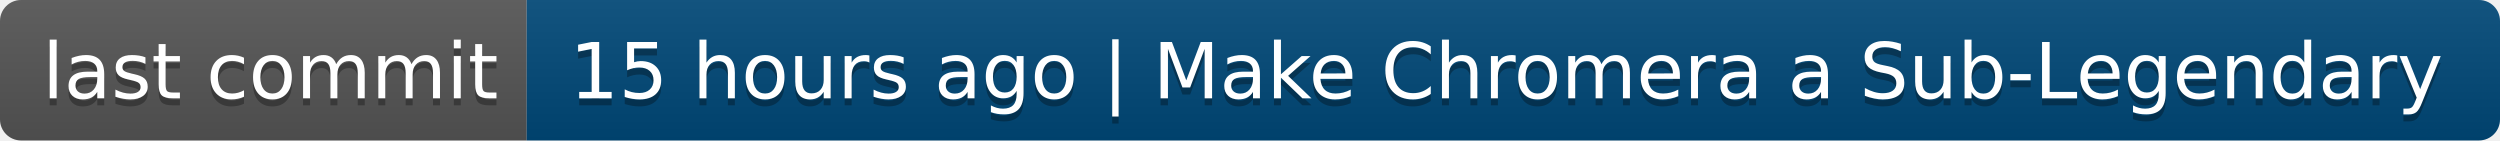
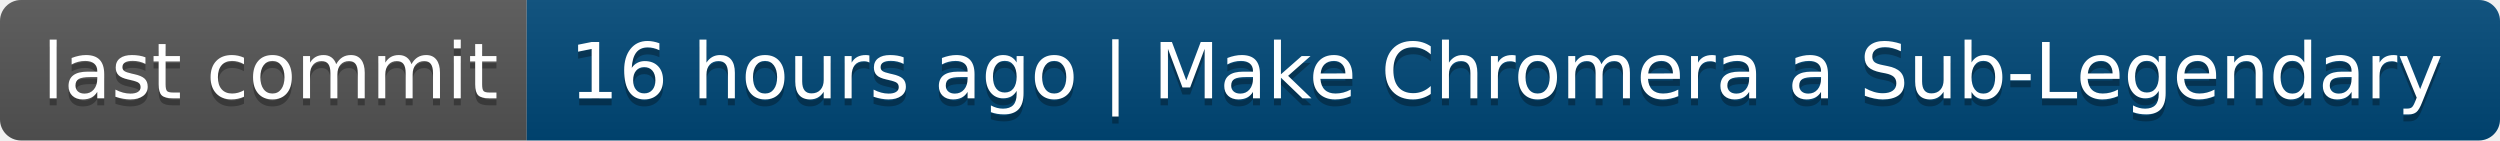
- <svg xmlns="http://www.w3.org/2000/svg" width="356" height="20" role="img" aria-label="last commit: 15 hours ago | Make Chromera a Sub-Legendary">
+ <svg xmlns="http://www.w3.org/2000/svg" width="356" height="20" role="img" aria-label="last commit: 16 hours ago | Make Chromera a Sub-Legendary">
  <linearGradient id="s" x2="0" y2="100%">
    <stop offset="0" stop-color="#bbb" stop-opacity=".1" />
    <stop offset="1" stop-opacity=".1" />
  </linearGradient>
  <clipPath id="r">
    <rect width="356" height="20" rx="3" fill="#fff" />
  </clipPath>
  <g clip-path="url(#r)">
    <rect width="75" height="20" fill="#555" />
    <rect x="75" width="281" height="20" fill="#004878" />
    <rect width="356" height="20" fill="url(#s)" />
  </g>
  <g fill="#fff" text-anchor="middle" font-family="Verdana,Geneva,DejaVu Sans,sans-serif" text-rendering="geometricPrecision" font-size="110">
    <text aria-hidden="true" x="385" y="150" fill="#010101" fill-opacity=".3" transform="scale(.1)" textLength="650">last commit</text>
    <text x="385" y="140" transform="scale(.1)" fill="#fff" textLength="650">last commit</text>
-     <text aria-hidden="true" x="2145" y="150" fill="#010101" fill-opacity=".3" transform="scale(.1)" textLength="2710">15 hours ago | Make Chromera a Sub-Legendary</text>
-     <text x="2145" y="140" transform="scale(.1)" fill="#fff" textLength="2710">15 hours ago | Make Chromera a Sub-Legendary</text>
+     <text aria-hidden="true" x="2145" y="150" fill="#010101" fill-opacity=".3" transform="scale(.1)" textLength="2710">16 hours ago | Make Chromera a Sub-Legendary</text>
+     <text x="2145" y="140" transform="scale(.1)" fill="#fff" textLength="2710">16 hours ago | Make Chromera a Sub-Legendary</text>
  </g>
</svg>
